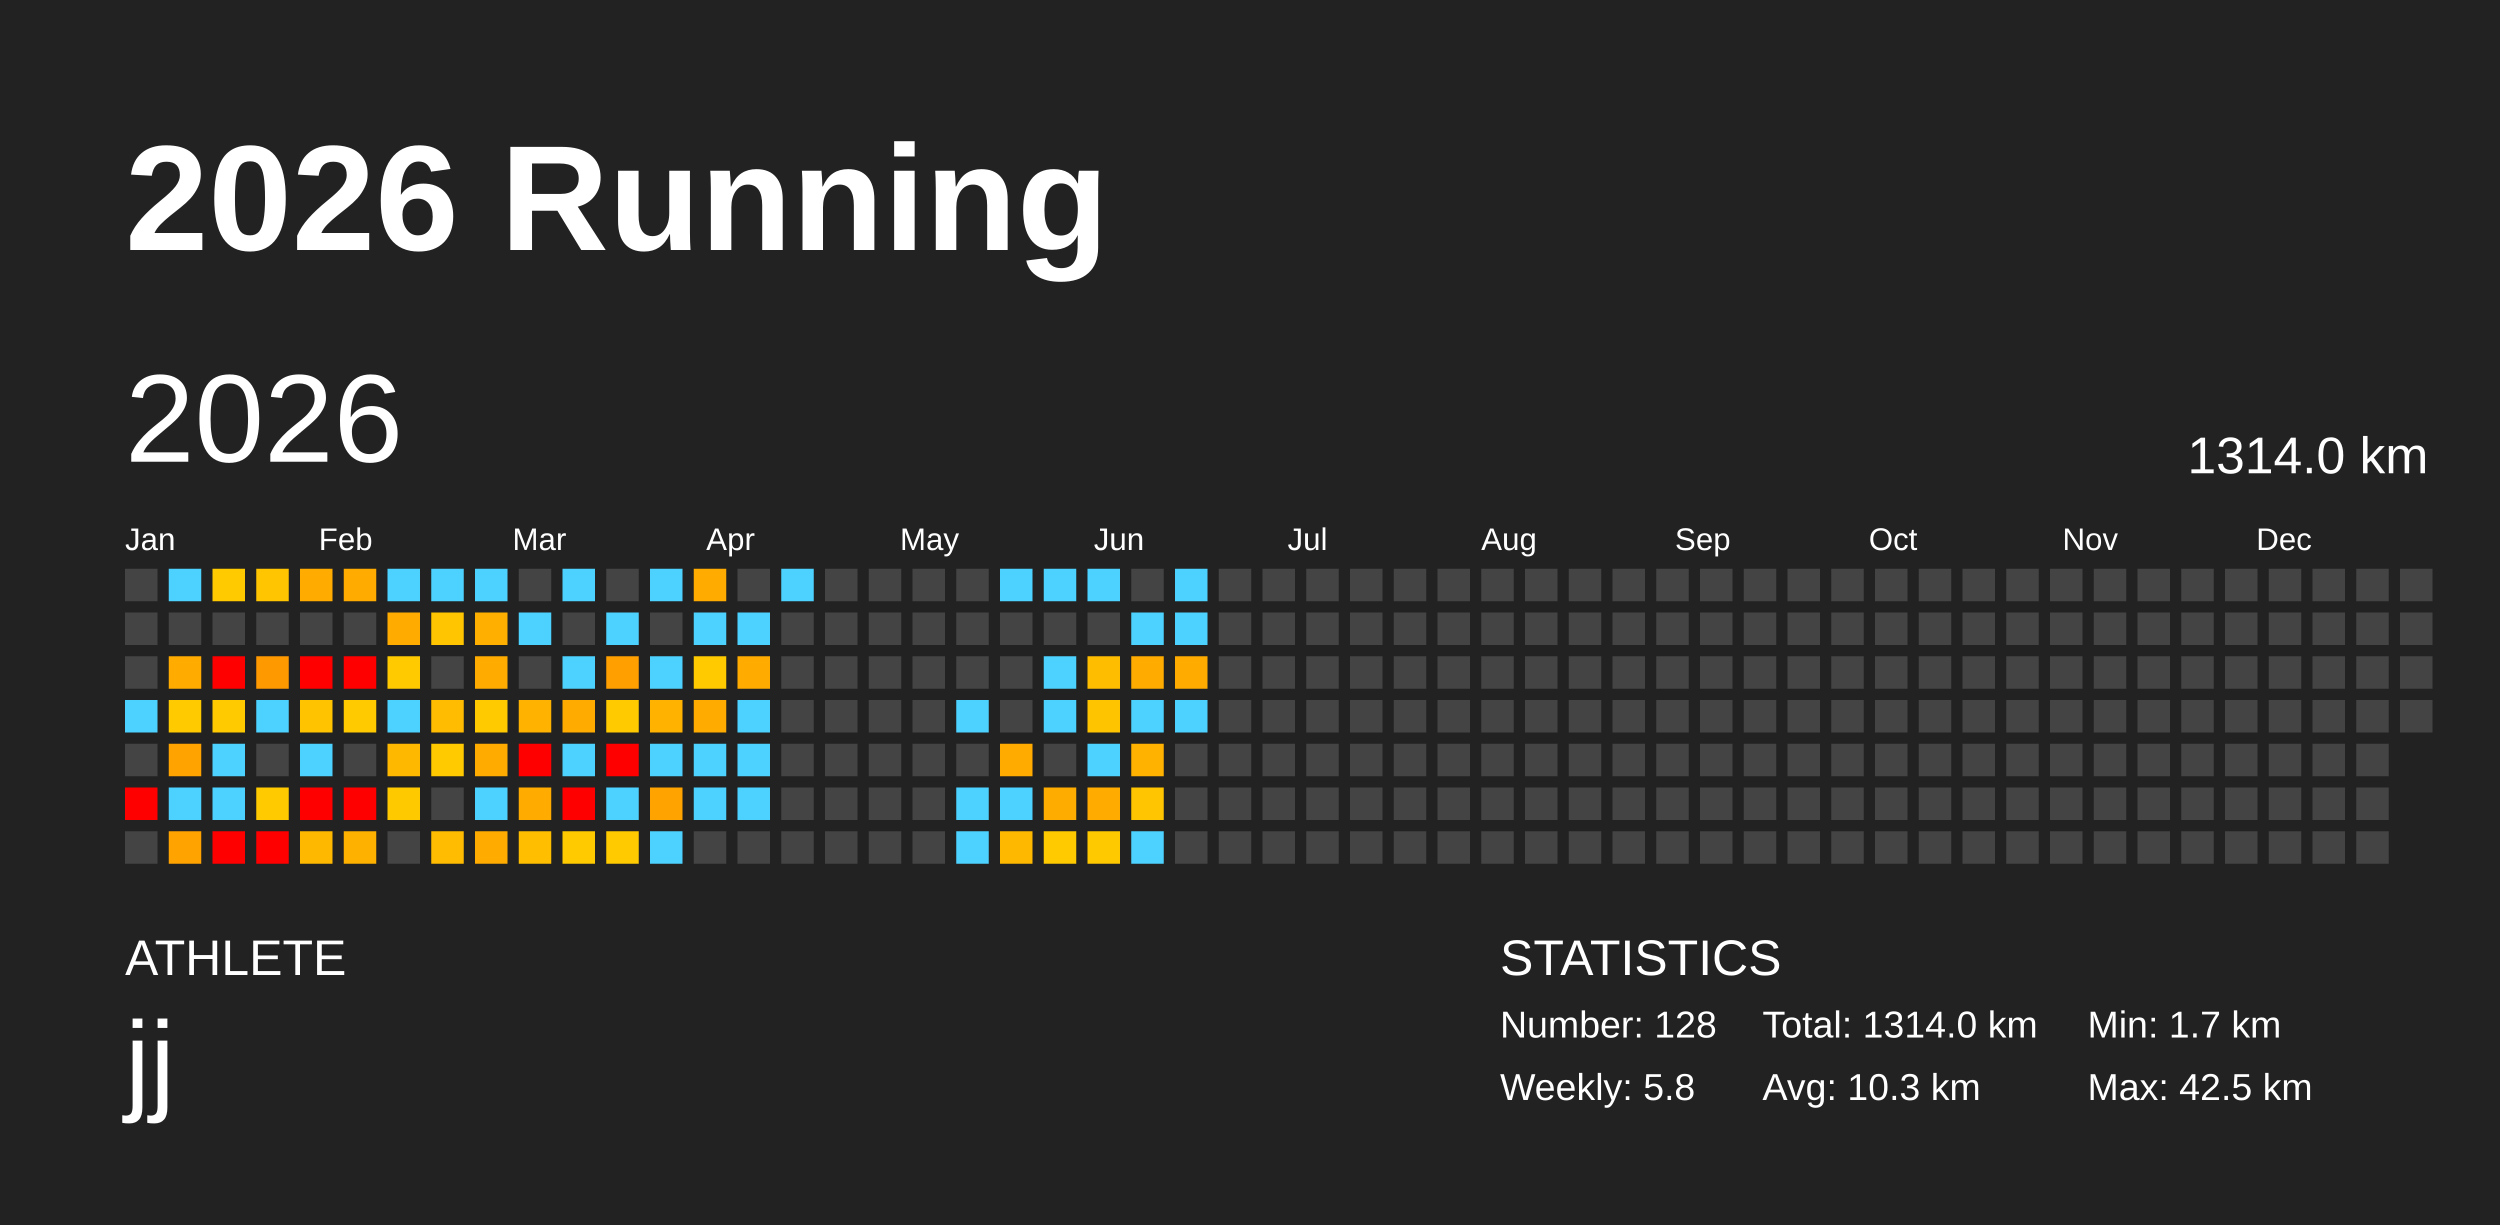
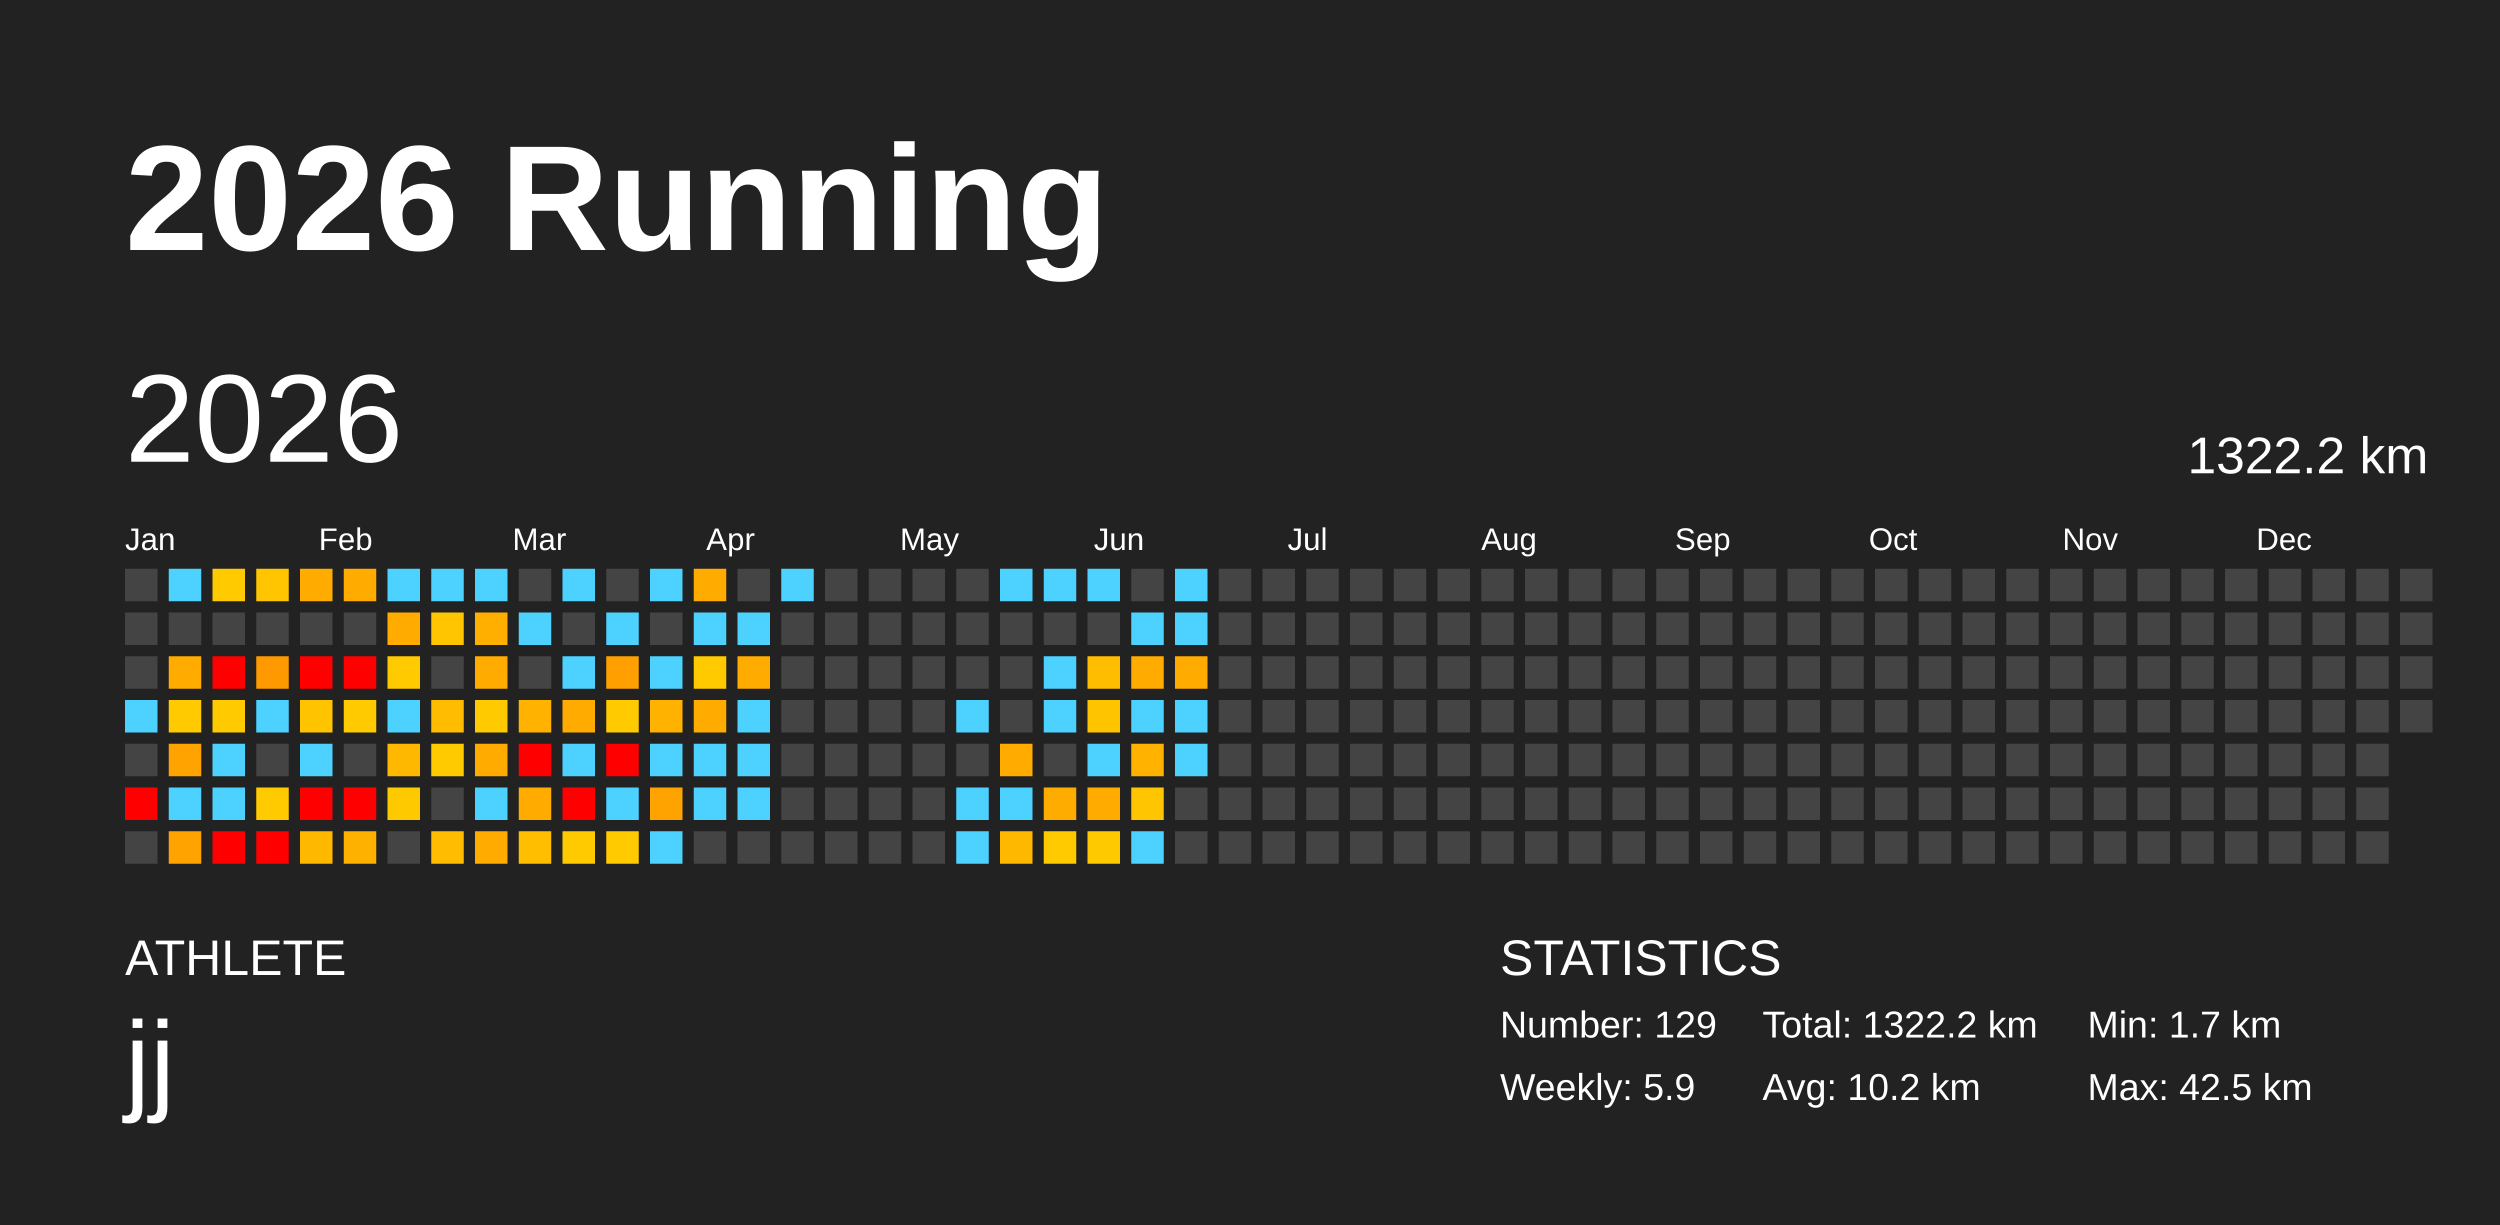
<svg xmlns="http://www.w3.org/2000/svg" baseProfile="full" height="98mm" version="1.1" viewBox="0,0,200,98" width="200mm">
  <defs />
  <rect fill="#222222" height="98" width="200" x="0" y="0" />
  <text fill="#FFFFFF" style="font-size:12px; font-family:Arial; font-weight:bold;" x="10" y="20">2026 Running</text>
  <text fill="#FFFFFF" style="font-size:4px; font-family:Arial" x="10" y="78">ATHLETE</text>
  <text fill="#FFFFFF" style="font-size:9px; font-family:Arial" x="10" y="88">jj</text>
  <text fill="#FFFFFF" style="font-size:4px; font-family:Arial" x="120" y="78">STATISTICS</text>
-   <text fill="#FFFFFF" style="font-size:3px; font-family:Arial" x="120" y="83">Number: 128</text>
-   <text fill="#FFFFFF" style="font-size:3px; font-family:Arial" x="120" y="88">Weekly: 5.8</text>
-   <text fill="#FFFFFF" style="font-size:3px; font-family:Arial" x="141" y="83">Total: 1314.0 km</text>
-   <text fill="#FFFFFF" style="font-size:3px; font-family:Arial" x="141" y="88">Avg: 10.3 km</text>
+   <text fill="#FFFFFF" style="font-size:3px; font-family:Arial" x="120" y="83">Number: 129</text>
+   <text fill="#FFFFFF" style="font-size:3px; font-family:Arial" x="120" y="88">Weekly: 5.9</text>
+   <text fill="#FFFFFF" style="font-size:3px; font-family:Arial" x="141" y="83">Total: 1322.2 km</text>
+   <text fill="#FFFFFF" style="font-size:3px; font-family:Arial" x="141" y="88">Avg: 10.2 km</text>
  <text fill="#FFFFFF" style="font-size:3px; font-family:Arial" x="167" y="83">Min: 1.7 km</text>
  <text fill="#FFFFFF" style="font-size:3px; font-family:Arial" x="167" y="88">Max: 42.5 km</text>
  <text dominant-baseline="hanging" fill="#FFFFFF" style="font-size:10.0px; font-family:Arial;" x="10" y="30">2026</text>
-   <text dominant-baseline="hanging" fill="#FFFFFF" style="font-size:4.125px; font-family:Arial;" x="175" y="35">1314.0 km</text>
+   <text dominant-baseline="hanging" fill="#FFFFFF" style="font-size:4.125px; font-family:Arial;" x="175" y="35">1322.2 km</text>
  <text fill="#FFFFFF" style="font-size:2.5px; font-family:Arial" x="10.0" y="44">Jan</text>
  <text fill="#FFFFFF" style="font-size:2.5px; font-family:Arial" x="25.5" y="44">Feb</text>
  <text fill="#FFFFFF" style="font-size:2.5px; font-family:Arial" x="41.0" y="44">Mar</text>
  <text fill="#FFFFFF" style="font-size:2.5px; font-family:Arial" x="56.5" y="44">Apr</text>
  <text fill="#FFFFFF" style="font-size:2.5px; font-family:Arial" x="72.0" y="44">May</text>
  <text fill="#FFFFFF" style="font-size:2.5px; font-family:Arial" x="87.5" y="44">Jun</text>
  <text fill="#FFFFFF" style="font-size:2.5px; font-family:Arial" x="103.0" y="44">Jul</text>
  <text fill="#FFFFFF" style="font-size:2.5px; font-family:Arial" x="118.5" y="44">Aug</text>
  <text fill="#FFFFFF" style="font-size:2.5px; font-family:Arial" x="134.0" y="44">Sep</text>
  <text fill="#FFFFFF" style="font-size:2.5px; font-family:Arial" x="149.5" y="44">Oct</text>
  <text fill="#FFFFFF" style="font-size:2.5px; font-family:Arial" x="165.0" y="44">Nov</text>
  <text fill="#FFFFFF" style="font-size:2.5px; font-family:Arial" x="180.5" y="44">Dec</text>
  <rect fill="#444444" height="2.6" width="2.6" x="10.0" y="45.5" />
  <rect fill="#444444" height="2.6" width="2.6" x="10.0" y="49.0" />
  <rect fill="#444444" height="2.6" width="2.6" x="10.0" y="52.5" />
  <rect fill="#4dd2ff" height="2.6" width="2.6" x="10.0" y="56.0" />
  <rect fill="#444444" height="2.6" width="2.6" x="10.0" y="59.5" />
  <rect fill="red" height="2.6" width="2.6" x="10.0" y="63.0" />
  <rect fill="#444444" height="2.6" width="2.6" x="10.0" y="66.5" />
  <rect fill="#4dd2ff" height="2.6" width="2.6" x="13.5" y="45.5" />
  <rect fill="#444444" height="2.6" width="2.6" x="13.5" y="49.0" />
  <rect fill="#ffab00" height="2.6" width="2.6" x="13.5" y="52.5" />
  <rect fill="#ffcb00" height="2.6" width="2.6" x="13.5" y="56.0" />
  <rect fill="#ffa300" height="2.6" width="2.6" x="13.5" y="59.5" />
  <rect fill="#4dd2ff" height="2.6" width="2.6" x="13.5" y="63.0" />
  <rect fill="#ffa300" height="2.6" width="2.6" x="13.5" y="66.5" />
  <rect fill="#ffcb00" height="2.6" width="2.6" x="17.0" y="45.5" />
  <rect fill="#444444" height="2.6" width="2.6" x="17.0" y="49.0" />
  <rect fill="red" height="2.6" width="2.6" x="17.0" y="52.5" />
  <rect fill="#ffcb00" height="2.6" width="2.6" x="17.0" y="56.0" />
  <rect fill="#4dd2ff" height="2.6" width="2.6" x="17.0" y="59.5" />
  <rect fill="#4dd2ff" height="2.6" width="2.6" x="17.0" y="63.0" />
  <rect fill="red" height="2.6" width="2.6" x="17.0" y="66.5" />
  <rect fill="#ffc500" height="2.6" width="2.6" x="20.5" y="45.5" />
  <rect fill="#444444" height="2.6" width="2.6" x="20.5" y="49.0" />
  <rect fill="#ff9900" height="2.6" width="2.6" x="20.5" y="52.5" />
  <rect fill="#4dd2ff" height="2.6" width="2.6" x="20.5" y="56.0" />
  <rect fill="#444444" height="2.6" width="2.6" x="20.5" y="59.5" />
  <rect fill="#ffcb00" height="2.6" width="2.6" x="20.5" y="63.0" />
  <rect fill="red" height="2.6" width="2.6" x="20.5" y="66.5" />
  <rect fill="#ffab00" height="2.6" width="2.6" x="24.0" y="45.5" />
  <rect fill="#444444" height="2.6" width="2.6" x="24.0" y="49.0" />
  <rect fill="red" height="2.6" width="2.6" x="24.0" y="52.5" />
  <rect fill="#ffc300" height="2.6" width="2.6" x="24.0" y="56.0" />
  <rect fill="#4dd2ff" height="2.6" width="2.6" x="24.0" y="59.5" />
  <rect fill="red" height="2.6" width="2.6" x="24.0" y="63.0" />
  <rect fill="#ffb800" height="2.6" width="2.6" x="24.0" y="66.5" />
  <rect fill="#ffab00" height="2.6" width="2.6" x="27.5" y="45.5" />
  <rect fill="#444444" height="2.6" width="2.6" x="27.5" y="49.0" />
  <rect fill="red" height="2.6" width="2.6" x="27.5" y="52.5" />
  <rect fill="#ffcb00" height="2.6" width="2.6" x="27.5" y="56.0" />
  <rect fill="#444444" height="2.6" width="2.6" x="27.5" y="59.5" />
  <rect fill="red" height="2.6" width="2.6" x="27.5" y="63.0" />
  <rect fill="#ffb100" height="2.6" width="2.6" x="27.5" y="66.5" />
  <rect fill="#4dd2ff" height="2.6" width="2.6" x="31.0" y="45.5" />
  <rect fill="#ffab00" height="2.6" width="2.6" x="31.0" y="49.0" />
  <rect fill="#ffcb00" height="2.6" width="2.6" x="31.0" y="52.5" />
  <rect fill="#4dd2ff" height="2.6" width="2.6" x="31.0" y="56.0" />
  <rect fill="#ffb800" height="2.6" width="2.6" x="31.0" y="59.5" />
  <rect fill="#ffc900" height="2.6" width="2.6" x="31.0" y="63.0" />
  <rect fill="#444444" height="2.6" width="2.6" x="31.0" y="66.5" />
  <rect fill="#4dd2ff" height="2.6" width="2.6" x="34.5" y="45.5" />
  <rect fill="#ffc500" height="2.6" width="2.6" x="34.5" y="49.0" />
  <rect fill="#444444" height="2.6" width="2.6" x="34.5" y="52.5" />
  <rect fill="#ffbc00" height="2.6" width="2.6" x="34.5" y="56.0" />
  <rect fill="#ffcb00" height="2.6" width="2.6" x="34.5" y="59.5" />
  <rect fill="#444444" height="2.6" width="2.6" x="34.5" y="63.0" />
  <rect fill="#ffbc00" height="2.6" width="2.6" x="34.5" y="66.5" />
  <rect fill="#4dd2ff" height="2.6" width="2.6" x="38.0" y="45.5" />
  <rect fill="#ffaf00" height="2.6" width="2.6" x="38.0" y="49.0" />
  <rect fill="#ffab00" height="2.6" width="2.6" x="38.0" y="52.5" />
  <rect fill="#ffcb00" height="2.6" width="2.6" x="38.0" y="56.0" />
  <rect fill="#ffab00" height="2.6" width="2.6" x="38.0" y="59.5" />
  <rect fill="#4dd2ff" height="2.6" width="2.6" x="38.0" y="63.0" />
  <rect fill="#ffab00" height="2.6" width="2.6" x="38.0" y="66.5" />
  <rect fill="#444444" height="2.6" width="2.6" x="41.5" y="45.5" />
  <rect fill="#4dd2ff" height="2.6" width="2.6" x="41.5" y="49.0" />
  <rect fill="#444444" height="2.6" width="2.6" x="41.5" y="52.5" />
  <rect fill="#ffb200" height="2.6" width="2.6" x="41.5" y="56.0" />
  <rect fill="red" height="2.6" width="2.6" x="41.5" y="59.5" />
  <rect fill="#ffab00" height="2.6" width="2.6" x="41.5" y="63.0" />
  <rect fill="#ffbf00" height="2.6" width="2.6" x="41.5" y="66.5" />
  <rect fill="#4dd2ff" height="2.6" width="2.6" x="45.0" y="45.5" />
  <rect fill="#444444" height="2.6" width="2.6" x="45.0" y="49.0" />
  <rect fill="#4dd2ff" height="2.6" width="2.6" x="45.0" y="52.5" />
  <rect fill="#ffab00" height="2.6" width="2.6" x="45.0" y="56.0" />
  <rect fill="#4dd2ff" height="2.6" width="2.6" x="45.0" y="59.5" />
  <rect fill="red" height="2.6" width="2.6" x="45.0" y="63.0" />
  <rect fill="#ffcb00" height="2.6" width="2.6" x="45.0" y="66.5" />
  <rect fill="#444444" height="2.6" width="2.6" x="48.5" y="45.5" />
  <rect fill="#4dd2ff" height="2.6" width="2.6" x="48.5" y="49.0" />
  <rect fill="#ff9f00" height="2.6" width="2.6" x="48.5" y="52.5" />
  <rect fill="#ffcb00" height="2.6" width="2.6" x="48.5" y="56.0" />
  <rect fill="red" height="2.6" width="2.6" x="48.5" y="59.5" />
  <rect fill="#4dd2ff" height="2.6" width="2.6" x="48.5" y="63.0" />
  <rect fill="#ffcb00" height="2.6" width="2.6" x="48.5" y="66.5" />
  <rect fill="#4dd2ff" height="2.6" width="2.6" x="52.0" y="45.5" />
  <rect fill="#444444" height="2.6" width="2.6" x="52.0" y="49.0" />
  <rect fill="#4dd2ff" height="2.6" width="2.6" x="52.0" y="52.5" />
  <rect fill="#ffb200" height="2.6" width="2.6" x="52.0" y="56.0" />
  <rect fill="#4dd2ff" height="2.6" width="2.6" x="52.0" y="59.5" />
  <rect fill="#ffa300" height="2.6" width="2.6" x="52.0" y="63.0" />
  <rect fill="#4dd2ff" height="2.6" width="2.6" x="52.0" y="66.5" />
  <rect fill="#ffab00" height="2.6" width="2.6" x="55.5" y="45.5" />
  <rect fill="#4dd2ff" height="2.6" width="2.6" x="55.5" y="49.0" />
  <rect fill="#ffcb00" height="2.6" width="2.6" x="55.5" y="52.5" />
  <rect fill="#ffab00" height="2.6" width="2.6" x="55.5" y="56.0" />
  <rect fill="#4dd2ff" height="2.6" width="2.6" x="55.5" y="59.5" />
  <rect fill="#4dd2ff" height="2.6" width="2.6" x="55.5" y="63.0" />
  <rect fill="#444444" height="2.6" width="2.6" x="55.5" y="66.5" />
  <rect fill="#444444" height="2.6" width="2.6" x="59.0" y="45.5" />
  <rect fill="#4dd2ff" height="2.6" width="2.6" x="59.0" y="49.0" />
  <rect fill="#ffab00" height="2.6" width="2.6" x="59.0" y="52.5" />
  <rect fill="#4dd2ff" height="2.6" width="2.6" x="59.0" y="56.0" />
  <rect fill="#4dd2ff" height="2.6" width="2.6" x="59.0" y="59.5" />
  <rect fill="#4dd2ff" height="2.6" width="2.6" x="59.0" y="63.0" />
  <rect fill="#444444" height="2.6" width="2.6" x="59.0" y="66.5" />
  <rect fill="#4dd2ff" height="2.6" width="2.6" x="62.5" y="45.5" />
  <rect fill="#444444" height="2.6" width="2.6" x="62.5" y="49.0" />
  <rect fill="#444444" height="2.6" width="2.6" x="62.5" y="52.5" />
  <rect fill="#444444" height="2.6" width="2.6" x="62.5" y="56.0" />
  <rect fill="#444444" height="2.6" width="2.6" x="62.5" y="59.5" />
  <rect fill="#444444" height="2.6" width="2.6" x="62.5" y="63.0" />
  <rect fill="#444444" height="2.6" width="2.6" x="62.5" y="66.5" />
  <rect fill="#444444" height="2.6" width="2.6" x="66.0" y="45.5" />
  <rect fill="#444444" height="2.6" width="2.6" x="66.0" y="49.0" />
  <rect fill="#444444" height="2.6" width="2.6" x="66.0" y="52.5" />
  <rect fill="#444444" height="2.6" width="2.6" x="66.0" y="56.0" />
  <rect fill="#444444" height="2.6" width="2.6" x="66.0" y="59.5" />
  <rect fill="#444444" height="2.6" width="2.6" x="66.0" y="63.0" />
  <rect fill="#444444" height="2.6" width="2.6" x="66.0" y="66.5" />
  <rect fill="#444444" height="2.6" width="2.6" x="69.5" y="45.5" />
  <rect fill="#444444" height="2.6" width="2.6" x="69.5" y="49.0" />
  <rect fill="#444444" height="2.6" width="2.6" x="69.5" y="52.5" />
  <rect fill="#444444" height="2.6" width="2.6" x="69.5" y="56.0" />
  <rect fill="#444444" height="2.6" width="2.6" x="69.5" y="59.5" />
  <rect fill="#444444" height="2.6" width="2.6" x="69.5" y="63.0" />
  <rect fill="#444444" height="2.6" width="2.6" x="69.5" y="66.5" />
  <rect fill="#444444" height="2.6" width="2.6" x="73.0" y="45.5" />
  <rect fill="#444444" height="2.6" width="2.6" x="73.0" y="49.0" />
  <rect fill="#444444" height="2.6" width="2.6" x="73.0" y="52.5" />
  <rect fill="#444444" height="2.6" width="2.6" x="73.0" y="56.0" />
  <rect fill="#444444" height="2.6" width="2.6" x="73.0" y="59.5" />
  <rect fill="#444444" height="2.6" width="2.6" x="73.0" y="63.0" />
  <rect fill="#444444" height="2.6" width="2.6" x="73.0" y="66.5" />
  <rect fill="#444444" height="2.6" width="2.6" x="76.5" y="45.5" />
  <rect fill="#444444" height="2.6" width="2.6" x="76.5" y="49.0" />
  <rect fill="#444444" height="2.6" width="2.6" x="76.5" y="52.5" />
  <rect fill="#4dd2ff" height="2.6" width="2.6" x="76.5" y="56.0" />
  <rect fill="#444444" height="2.6" width="2.6" x="76.5" y="59.5" />
  <rect fill="#4dd2ff" height="2.6" width="2.6" x="76.5" y="63.0" />
  <rect fill="#4dd2ff" height="2.6" width="2.6" x="76.5" y="66.5" />
  <rect fill="#4dd2ff" height="2.6" width="2.6" x="80.0" y="45.5" />
  <rect fill="#444444" height="2.6" width="2.6" x="80.0" y="49.0" />
  <rect fill="#444444" height="2.6" width="2.6" x="80.0" y="52.5" />
  <rect fill="#444444" height="2.6" width="2.6" x="80.0" y="56.0" />
  <rect fill="#ffab00" height="2.6" width="2.6" x="80.0" y="59.5" />
  <rect fill="#4dd2ff" height="2.6" width="2.6" x="80.0" y="63.0" />
  <rect fill="#ffb800" height="2.6" width="2.6" x="80.0" y="66.5" />
  <rect fill="#4dd2ff" height="2.6" width="2.6" x="83.5" y="45.5" />
  <rect fill="#444444" height="2.6" width="2.6" x="83.5" y="49.0" />
  <rect fill="#4dd2ff" height="2.6" width="2.6" x="83.5" y="52.5" />
  <rect fill="#4dd2ff" height="2.6" width="2.6" x="83.5" y="56.0" />
  <rect fill="#444444" height="2.6" width="2.6" x="83.5" y="59.5" />
  <rect fill="#ffac00" height="2.6" width="2.6" x="83.5" y="63.0" />
  <rect fill="#ffcb00" height="2.6" width="2.6" x="83.5" y="66.5" />
  <rect fill="#4dd2ff" height="2.6" width="2.6" x="87.0" y="45.5" />
  <rect fill="#444444" height="2.6" width="2.6" x="87.0" y="49.0" />
  <rect fill="#ffbd00" height="2.6" width="2.6" x="87.0" y="52.5" />
  <rect fill="#ffc400" height="2.6" width="2.6" x="87.0" y="56.0" />
  <rect fill="#4dd2ff" height="2.6" width="2.6" x="87.0" y="59.5" />
  <rect fill="#ffab00" height="2.6" width="2.6" x="87.0" y="63.0" />
  <rect fill="#ffc900" height="2.6" width="2.6" x="87.0" y="66.5" />
  <rect fill="#444444" height="2.6" width="2.6" x="90.5" y="45.5" />
  <rect fill="#4dd2ff" height="2.6" width="2.6" x="90.5" y="49.0" />
  <rect fill="#ffab00" height="2.6" width="2.6" x="90.5" y="52.5" />
  <rect fill="#4dd2ff" height="2.6" width="2.6" x="90.5" y="56.0" />
  <rect fill="#ffb200" height="2.6" width="2.6" x="90.5" y="59.5" />
  <rect fill="#ffc500" height="2.6" width="2.6" x="90.5" y="63.0" />
  <rect fill="#4dd2ff" height="2.6" width="2.6" x="90.5" y="66.5" />
  <rect fill="#4dd2ff" height="2.6" width="2.6" x="94.0" y="45.5" />
  <rect fill="#4dd2ff" height="2.6" width="2.6" x="94.0" y="49.0" />
  <rect fill="#ffab00" height="2.6" width="2.6" x="94.0" y="52.5" />
  <rect fill="#4dd2ff" height="2.6" width="2.6" x="94.0" y="56.0" />
-   <rect fill="#444444" height="2.6" width="2.6" x="94.0" y="59.5" />
+   <rect fill="#4dd2ff" height="2.6" width="2.6" x="94.0" y="59.5" />
  <rect fill="#444444" height="2.6" width="2.6" x="94.0" y="63.0" />
  <rect fill="#444444" height="2.6" width="2.6" x="94.0" y="66.5" />
  <rect fill="#444444" height="2.6" width="2.6" x="97.5" y="45.5" />
  <rect fill="#444444" height="2.6" width="2.6" x="97.5" y="49.0" />
  <rect fill="#444444" height="2.6" width="2.6" x="97.5" y="52.5" />
  <rect fill="#444444" height="2.6" width="2.6" x="97.5" y="56.0" />
  <rect fill="#444444" height="2.6" width="2.6" x="97.5" y="59.5" />
  <rect fill="#444444" height="2.6" width="2.6" x="97.5" y="63.0" />
  <rect fill="#444444" height="2.6" width="2.6" x="97.5" y="66.5" />
  <rect fill="#444444" height="2.6" width="2.6" x="101.0" y="45.5" />
  <rect fill="#444444" height="2.6" width="2.6" x="101.0" y="49.0" />
  <rect fill="#444444" height="2.6" width="2.6" x="101.0" y="52.5" />
  <rect fill="#444444" height="2.6" width="2.6" x="101.0" y="56.0" />
  <rect fill="#444444" height="2.6" width="2.6" x="101.0" y="59.5" />
  <rect fill="#444444" height="2.6" width="2.6" x="101.0" y="63.0" />
  <rect fill="#444444" height="2.6" width="2.6" x="101.0" y="66.5" />
  <rect fill="#444444" height="2.6" width="2.6" x="104.5" y="45.5" />
  <rect fill="#444444" height="2.6" width="2.6" x="104.5" y="49.0" />
  <rect fill="#444444" height="2.6" width="2.6" x="104.5" y="52.5" />
  <rect fill="#444444" height="2.6" width="2.6" x="104.5" y="56.0" />
  <rect fill="#444444" height="2.6" width="2.6" x="104.5" y="59.5" />
  <rect fill="#444444" height="2.6" width="2.6" x="104.5" y="63.0" />
  <rect fill="#444444" height="2.6" width="2.6" x="104.5" y="66.5" />
  <rect fill="#444444" height="2.6" width="2.6" x="108.0" y="45.5" />
  <rect fill="#444444" height="2.6" width="2.6" x="108.0" y="49.0" />
  <rect fill="#444444" height="2.6" width="2.6" x="108.0" y="52.5" />
  <rect fill="#444444" height="2.6" width="2.6" x="108.0" y="56.0" />
  <rect fill="#444444" height="2.6" width="2.6" x="108.0" y="59.5" />
  <rect fill="#444444" height="2.6" width="2.6" x="108.0" y="63.0" />
  <rect fill="#444444" height="2.6" width="2.6" x="108.0" y="66.5" />
  <rect fill="#444444" height="2.6" width="2.6" x="111.5" y="45.5" />
  <rect fill="#444444" height="2.6" width="2.6" x="111.5" y="49.0" />
  <rect fill="#444444" height="2.6" width="2.6" x="111.5" y="52.5" />
  <rect fill="#444444" height="2.6" width="2.6" x="111.5" y="56.0" />
  <rect fill="#444444" height="2.6" width="2.6" x="111.5" y="59.5" />
  <rect fill="#444444" height="2.6" width="2.6" x="111.5" y="63.0" />
  <rect fill="#444444" height="2.6" width="2.6" x="111.5" y="66.5" />
  <rect fill="#444444" height="2.6" width="2.6" x="115.0" y="45.5" />
  <rect fill="#444444" height="2.6" width="2.6" x="115.0" y="49.0" />
  <rect fill="#444444" height="2.6" width="2.6" x="115.0" y="52.5" />
  <rect fill="#444444" height="2.6" width="2.6" x="115.0" y="56.0" />
  <rect fill="#444444" height="2.6" width="2.6" x="115.0" y="59.5" />
  <rect fill="#444444" height="2.6" width="2.6" x="115.0" y="63.0" />
  <rect fill="#444444" height="2.6" width="2.6" x="115.0" y="66.5" />
  <rect fill="#444444" height="2.6" width="2.6" x="118.5" y="45.5" />
  <rect fill="#444444" height="2.6" width="2.6" x="118.5" y="49.0" />
  <rect fill="#444444" height="2.6" width="2.6" x="118.5" y="52.5" />
  <rect fill="#444444" height="2.6" width="2.6" x="118.5" y="56.0" />
  <rect fill="#444444" height="2.6" width="2.6" x="118.5" y="59.5" />
  <rect fill="#444444" height="2.6" width="2.6" x="118.5" y="63.0" />
  <rect fill="#444444" height="2.6" width="2.6" x="118.5" y="66.5" />
  <rect fill="#444444" height="2.6" width="2.6" x="122.0" y="45.5" />
  <rect fill="#444444" height="2.6" width="2.6" x="122.0" y="49.0" />
  <rect fill="#444444" height="2.6" width="2.6" x="122.0" y="52.5" />
  <rect fill="#444444" height="2.6" width="2.6" x="122.0" y="56.0" />
  <rect fill="#444444" height="2.6" width="2.6" x="122.0" y="59.5" />
  <rect fill="#444444" height="2.6" width="2.6" x="122.0" y="63.0" />
  <rect fill="#444444" height="2.6" width="2.6" x="122.0" y="66.5" />
  <rect fill="#444444" height="2.6" width="2.6" x="125.5" y="45.5" />
  <rect fill="#444444" height="2.6" width="2.6" x="125.5" y="49.0" />
  <rect fill="#444444" height="2.6" width="2.6" x="125.5" y="52.5" />
  <rect fill="#444444" height="2.6" width="2.6" x="125.5" y="56.0" />
  <rect fill="#444444" height="2.6" width="2.6" x="125.5" y="59.5" />
  <rect fill="#444444" height="2.6" width="2.6" x="125.5" y="63.0" />
  <rect fill="#444444" height="2.6" width="2.6" x="125.5" y="66.5" />
  <rect fill="#444444" height="2.6" width="2.6" x="129.0" y="45.5" />
  <rect fill="#444444" height="2.6" width="2.6" x="129.0" y="49.0" />
  <rect fill="#444444" height="2.6" width="2.6" x="129.0" y="52.5" />
  <rect fill="#444444" height="2.6" width="2.6" x="129.0" y="56.0" />
  <rect fill="#444444" height="2.6" width="2.6" x="129.0" y="59.5" />
  <rect fill="#444444" height="2.6" width="2.6" x="129.0" y="63.0" />
  <rect fill="#444444" height="2.6" width="2.6" x="129.0" y="66.5" />
  <rect fill="#444444" height="2.6" width="2.6" x="132.5" y="45.5" />
  <rect fill="#444444" height="2.6" width="2.6" x="132.5" y="49.0" />
  <rect fill="#444444" height="2.6" width="2.6" x="132.5" y="52.5" />
  <rect fill="#444444" height="2.6" width="2.6" x="132.5" y="56.0" />
  <rect fill="#444444" height="2.6" width="2.6" x="132.5" y="59.5" />
  <rect fill="#444444" height="2.6" width="2.6" x="132.5" y="63.0" />
  <rect fill="#444444" height="2.6" width="2.6" x="132.5" y="66.5" />
  <rect fill="#444444" height="2.6" width="2.6" x="136.0" y="45.5" />
  <rect fill="#444444" height="2.6" width="2.6" x="136.0" y="49.0" />
  <rect fill="#444444" height="2.6" width="2.6" x="136.0" y="52.5" />
  <rect fill="#444444" height="2.6" width="2.6" x="136.0" y="56.0" />
  <rect fill="#444444" height="2.6" width="2.6" x="136.0" y="59.5" />
  <rect fill="#444444" height="2.6" width="2.6" x="136.0" y="63.0" />
  <rect fill="#444444" height="2.6" width="2.6" x="136.0" y="66.5" />
  <rect fill="#444444" height="2.6" width="2.6" x="139.5" y="45.5" />
  <rect fill="#444444" height="2.6" width="2.6" x="139.5" y="49.0" />
  <rect fill="#444444" height="2.6" width="2.6" x="139.5" y="52.5" />
  <rect fill="#444444" height="2.6" width="2.6" x="139.5" y="56.0" />
  <rect fill="#444444" height="2.6" width="2.6" x="139.5" y="59.5" />
  <rect fill="#444444" height="2.6" width="2.6" x="139.5" y="63.0" />
  <rect fill="#444444" height="2.6" width="2.6" x="139.5" y="66.5" />
  <rect fill="#444444" height="2.6" width="2.6" x="143.0" y="45.5" />
  <rect fill="#444444" height="2.6" width="2.6" x="143.0" y="49.0" />
  <rect fill="#444444" height="2.6" width="2.6" x="143.0" y="52.5" />
  <rect fill="#444444" height="2.6" width="2.6" x="143.0" y="56.0" />
  <rect fill="#444444" height="2.6" width="2.6" x="143.0" y="59.5" />
  <rect fill="#444444" height="2.6" width="2.6" x="143.0" y="63.0" />
  <rect fill="#444444" height="2.6" width="2.6" x="143.0" y="66.5" />
  <rect fill="#444444" height="2.6" width="2.6" x="146.5" y="45.5" />
  <rect fill="#444444" height="2.6" width="2.6" x="146.5" y="49.0" />
  <rect fill="#444444" height="2.6" width="2.6" x="146.5" y="52.5" />
  <rect fill="#444444" height="2.6" width="2.6" x="146.5" y="56.0" />
  <rect fill="#444444" height="2.6" width="2.6" x="146.5" y="59.5" />
  <rect fill="#444444" height="2.6" width="2.6" x="146.5" y="63.0" />
  <rect fill="#444444" height="2.6" width="2.6" x="146.5" y="66.5" />
  <rect fill="#444444" height="2.6" width="2.6" x="150.0" y="45.5" />
  <rect fill="#444444" height="2.6" width="2.6" x="150.0" y="49.0" />
  <rect fill="#444444" height="2.6" width="2.6" x="150.0" y="52.5" />
  <rect fill="#444444" height="2.6" width="2.6" x="150.0" y="56.0" />
  <rect fill="#444444" height="2.6" width="2.6" x="150.0" y="59.5" />
  <rect fill="#444444" height="2.6" width="2.6" x="150.0" y="63.0" />
  <rect fill="#444444" height="2.6" width="2.6" x="150.0" y="66.5" />
  <rect fill="#444444" height="2.6" width="2.6" x="153.5" y="45.5" />
  <rect fill="#444444" height="2.6" width="2.6" x="153.5" y="49.0" />
  <rect fill="#444444" height="2.6" width="2.6" x="153.5" y="52.5" />
  <rect fill="#444444" height="2.6" width="2.6" x="153.5" y="56.0" />
  <rect fill="#444444" height="2.6" width="2.6" x="153.5" y="59.5" />
  <rect fill="#444444" height="2.6" width="2.6" x="153.5" y="63.0" />
  <rect fill="#444444" height="2.6" width="2.6" x="153.5" y="66.5" />
  <rect fill="#444444" height="2.6" width="2.6" x="157.0" y="45.5" />
  <rect fill="#444444" height="2.6" width="2.6" x="157.0" y="49.0" />
  <rect fill="#444444" height="2.6" width="2.6" x="157.0" y="52.5" />
  <rect fill="#444444" height="2.6" width="2.6" x="157.0" y="56.0" />
  <rect fill="#444444" height="2.6" width="2.6" x="157.0" y="59.5" />
  <rect fill="#444444" height="2.6" width="2.6" x="157.0" y="63.0" />
  <rect fill="#444444" height="2.6" width="2.6" x="157.0" y="66.5" />
  <rect fill="#444444" height="2.6" width="2.6" x="160.5" y="45.5" />
  <rect fill="#444444" height="2.6" width="2.6" x="160.5" y="49.0" />
  <rect fill="#444444" height="2.6" width="2.6" x="160.5" y="52.5" />
  <rect fill="#444444" height="2.6" width="2.6" x="160.5" y="56.0" />
  <rect fill="#444444" height="2.6" width="2.6" x="160.5" y="59.5" />
  <rect fill="#444444" height="2.6" width="2.6" x="160.5" y="63.0" />
  <rect fill="#444444" height="2.6" width="2.6" x="160.5" y="66.5" />
  <rect fill="#444444" height="2.6" width="2.6" x="164.0" y="45.5" />
  <rect fill="#444444" height="2.6" width="2.6" x="164.0" y="49.0" />
  <rect fill="#444444" height="2.6" width="2.6" x="164.0" y="52.5" />
  <rect fill="#444444" height="2.6" width="2.6" x="164.0" y="56.0" />
  <rect fill="#444444" height="2.6" width="2.6" x="164.0" y="59.5" />
  <rect fill="#444444" height="2.6" width="2.6" x="164.0" y="63.0" />
  <rect fill="#444444" height="2.6" width="2.6" x="164.0" y="66.5" />
  <rect fill="#444444" height="2.6" width="2.6" x="167.5" y="45.5" />
  <rect fill="#444444" height="2.6" width="2.6" x="167.5" y="49.0" />
  <rect fill="#444444" height="2.6" width="2.6" x="167.5" y="52.5" />
  <rect fill="#444444" height="2.6" width="2.6" x="167.5" y="56.0" />
  <rect fill="#444444" height="2.6" width="2.6" x="167.5" y="59.5" />
  <rect fill="#444444" height="2.6" width="2.6" x="167.5" y="63.0" />
  <rect fill="#444444" height="2.6" width="2.6" x="167.5" y="66.5" />
  <rect fill="#444444" height="2.6" width="2.6" x="171.0" y="45.5" />
  <rect fill="#444444" height="2.6" width="2.6" x="171.0" y="49.0" />
  <rect fill="#444444" height="2.6" width="2.6" x="171.0" y="52.5" />
  <rect fill="#444444" height="2.6" width="2.6" x="171.0" y="56.0" />
  <rect fill="#444444" height="2.6" width="2.6" x="171.0" y="59.5" />
  <rect fill="#444444" height="2.6" width="2.6" x="171.0" y="63.0" />
  <rect fill="#444444" height="2.6" width="2.6" x="171.0" y="66.5" />
  <rect fill="#444444" height="2.6" width="2.6" x="174.5" y="45.5" />
  <rect fill="#444444" height="2.6" width="2.6" x="174.5" y="49.0" />
  <rect fill="#444444" height="2.6" width="2.6" x="174.5" y="52.5" />
  <rect fill="#444444" height="2.6" width="2.6" x="174.5" y="56.0" />
  <rect fill="#444444" height="2.6" width="2.6" x="174.5" y="59.5" />
  <rect fill="#444444" height="2.6" width="2.6" x="174.5" y="63.0" />
  <rect fill="#444444" height="2.6" width="2.6" x="174.5" y="66.5" />
  <rect fill="#444444" height="2.6" width="2.6" x="178.0" y="45.5" />
  <rect fill="#444444" height="2.6" width="2.6" x="178.0" y="49.0" />
  <rect fill="#444444" height="2.6" width="2.6" x="178.0" y="52.5" />
  <rect fill="#444444" height="2.6" width="2.6" x="178.0" y="56.0" />
  <rect fill="#444444" height="2.6" width="2.6" x="178.0" y="59.5" />
  <rect fill="#444444" height="2.6" width="2.6" x="178.0" y="63.0" />
  <rect fill="#444444" height="2.6" width="2.6" x="178.0" y="66.5" />
  <rect fill="#444444" height="2.6" width="2.6" x="181.5" y="45.5" />
  <rect fill="#444444" height="2.6" width="2.6" x="181.5" y="49.0" />
  <rect fill="#444444" height="2.6" width="2.6" x="181.5" y="52.5" />
  <rect fill="#444444" height="2.6" width="2.6" x="181.5" y="56.0" />
  <rect fill="#444444" height="2.6" width="2.6" x="181.5" y="59.5" />
  <rect fill="#444444" height="2.6" width="2.6" x="181.5" y="63.0" />
  <rect fill="#444444" height="2.6" width="2.6" x="181.5" y="66.5" />
  <rect fill="#444444" height="2.6" width="2.6" x="185.0" y="45.5" />
  <rect fill="#444444" height="2.6" width="2.6" x="185.0" y="49.0" />
  <rect fill="#444444" height="2.6" width="2.6" x="185.0" y="52.5" />
  <rect fill="#444444" height="2.6" width="2.6" x="185.0" y="56.0" />
  <rect fill="#444444" height="2.6" width="2.6" x="185.0" y="59.5" />
  <rect fill="#444444" height="2.6" width="2.6" x="185.0" y="63.0" />
  <rect fill="#444444" height="2.6" width="2.6" x="185.0" y="66.5" />
  <rect fill="#444444" height="2.6" width="2.6" x="188.5" y="45.5" />
  <rect fill="#444444" height="2.6" width="2.6" x="188.5" y="49.0" />
  <rect fill="#444444" height="2.6" width="2.6" x="188.5" y="52.5" />
  <rect fill="#444444" height="2.6" width="2.6" x="188.5" y="56.0" />
  <rect fill="#444444" height="2.6" width="2.6" x="188.5" y="59.5" />
  <rect fill="#444444" height="2.6" width="2.6" x="188.5" y="63.0" />
  <rect fill="#444444" height="2.6" width="2.6" x="188.5" y="66.5" />
  <rect fill="#444444" height="2.6" width="2.6" x="192.0" y="45.5" />
  <rect fill="#444444" height="2.6" width="2.6" x="192.0" y="49.0" />
  <rect fill="#444444" height="2.6" width="2.6" x="192.0" y="52.5" />
  <rect fill="#444444" height="2.6" width="2.6" x="192.0" y="56.0" />
</svg>
